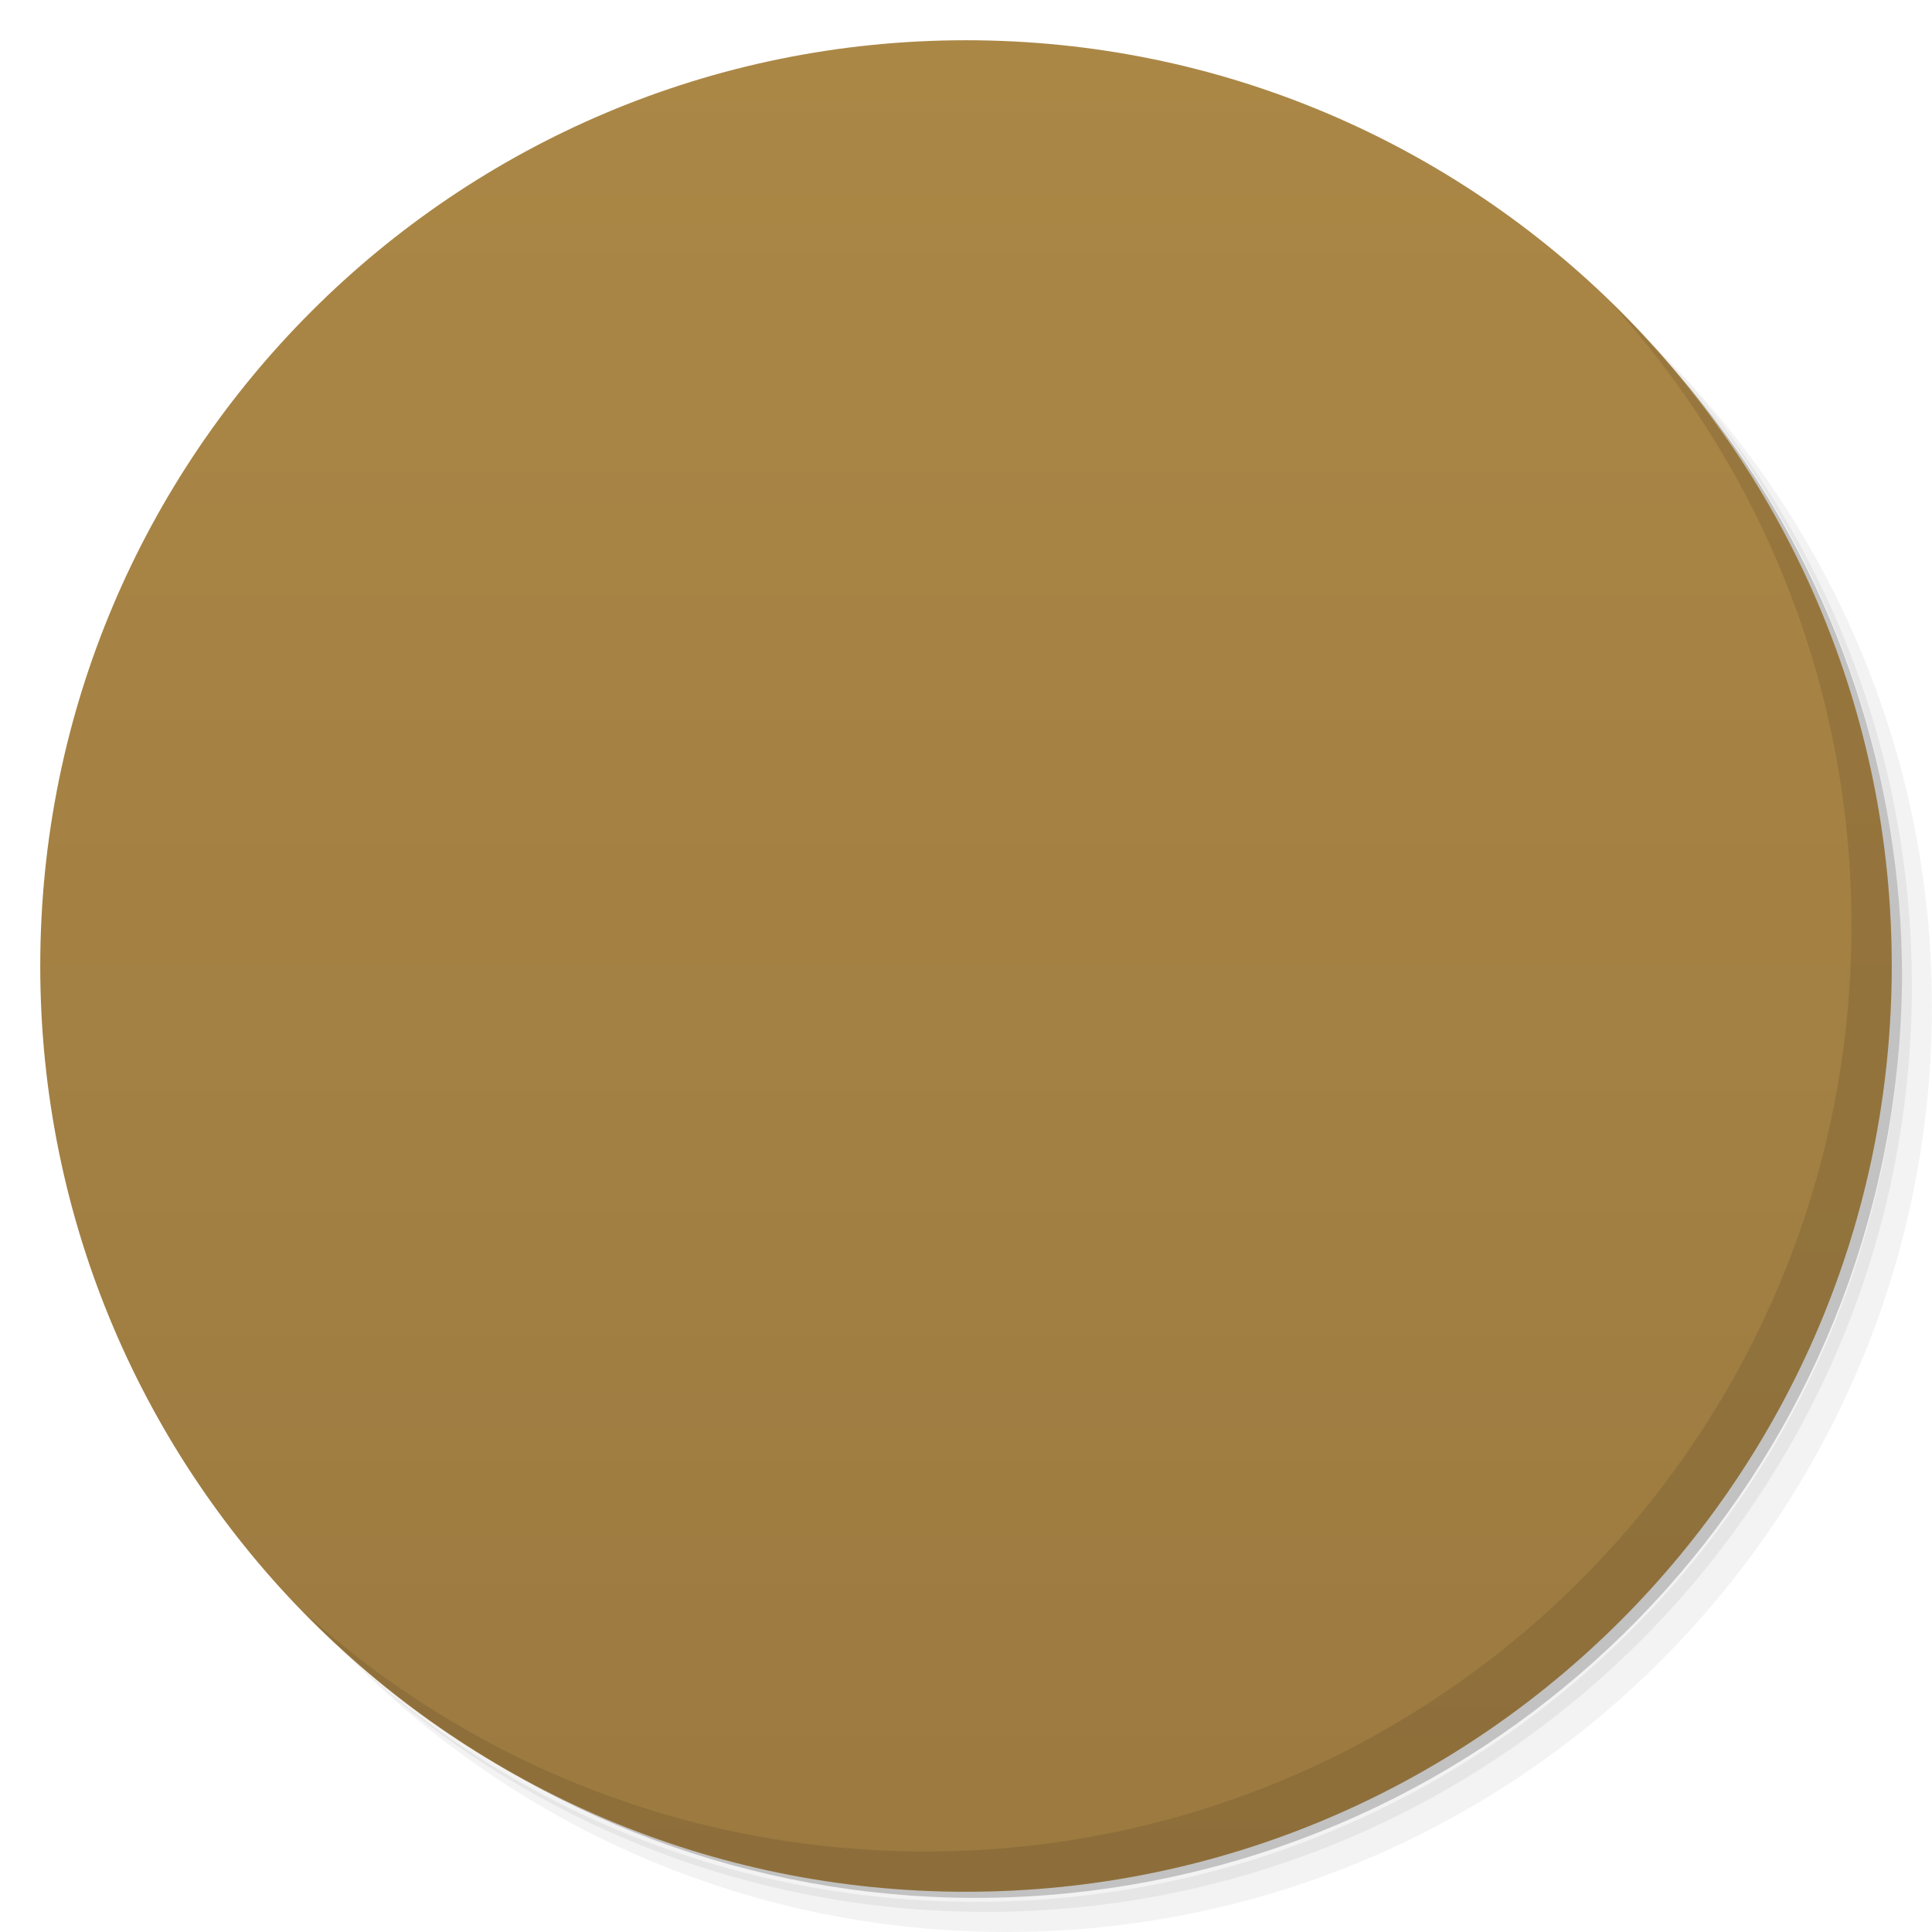
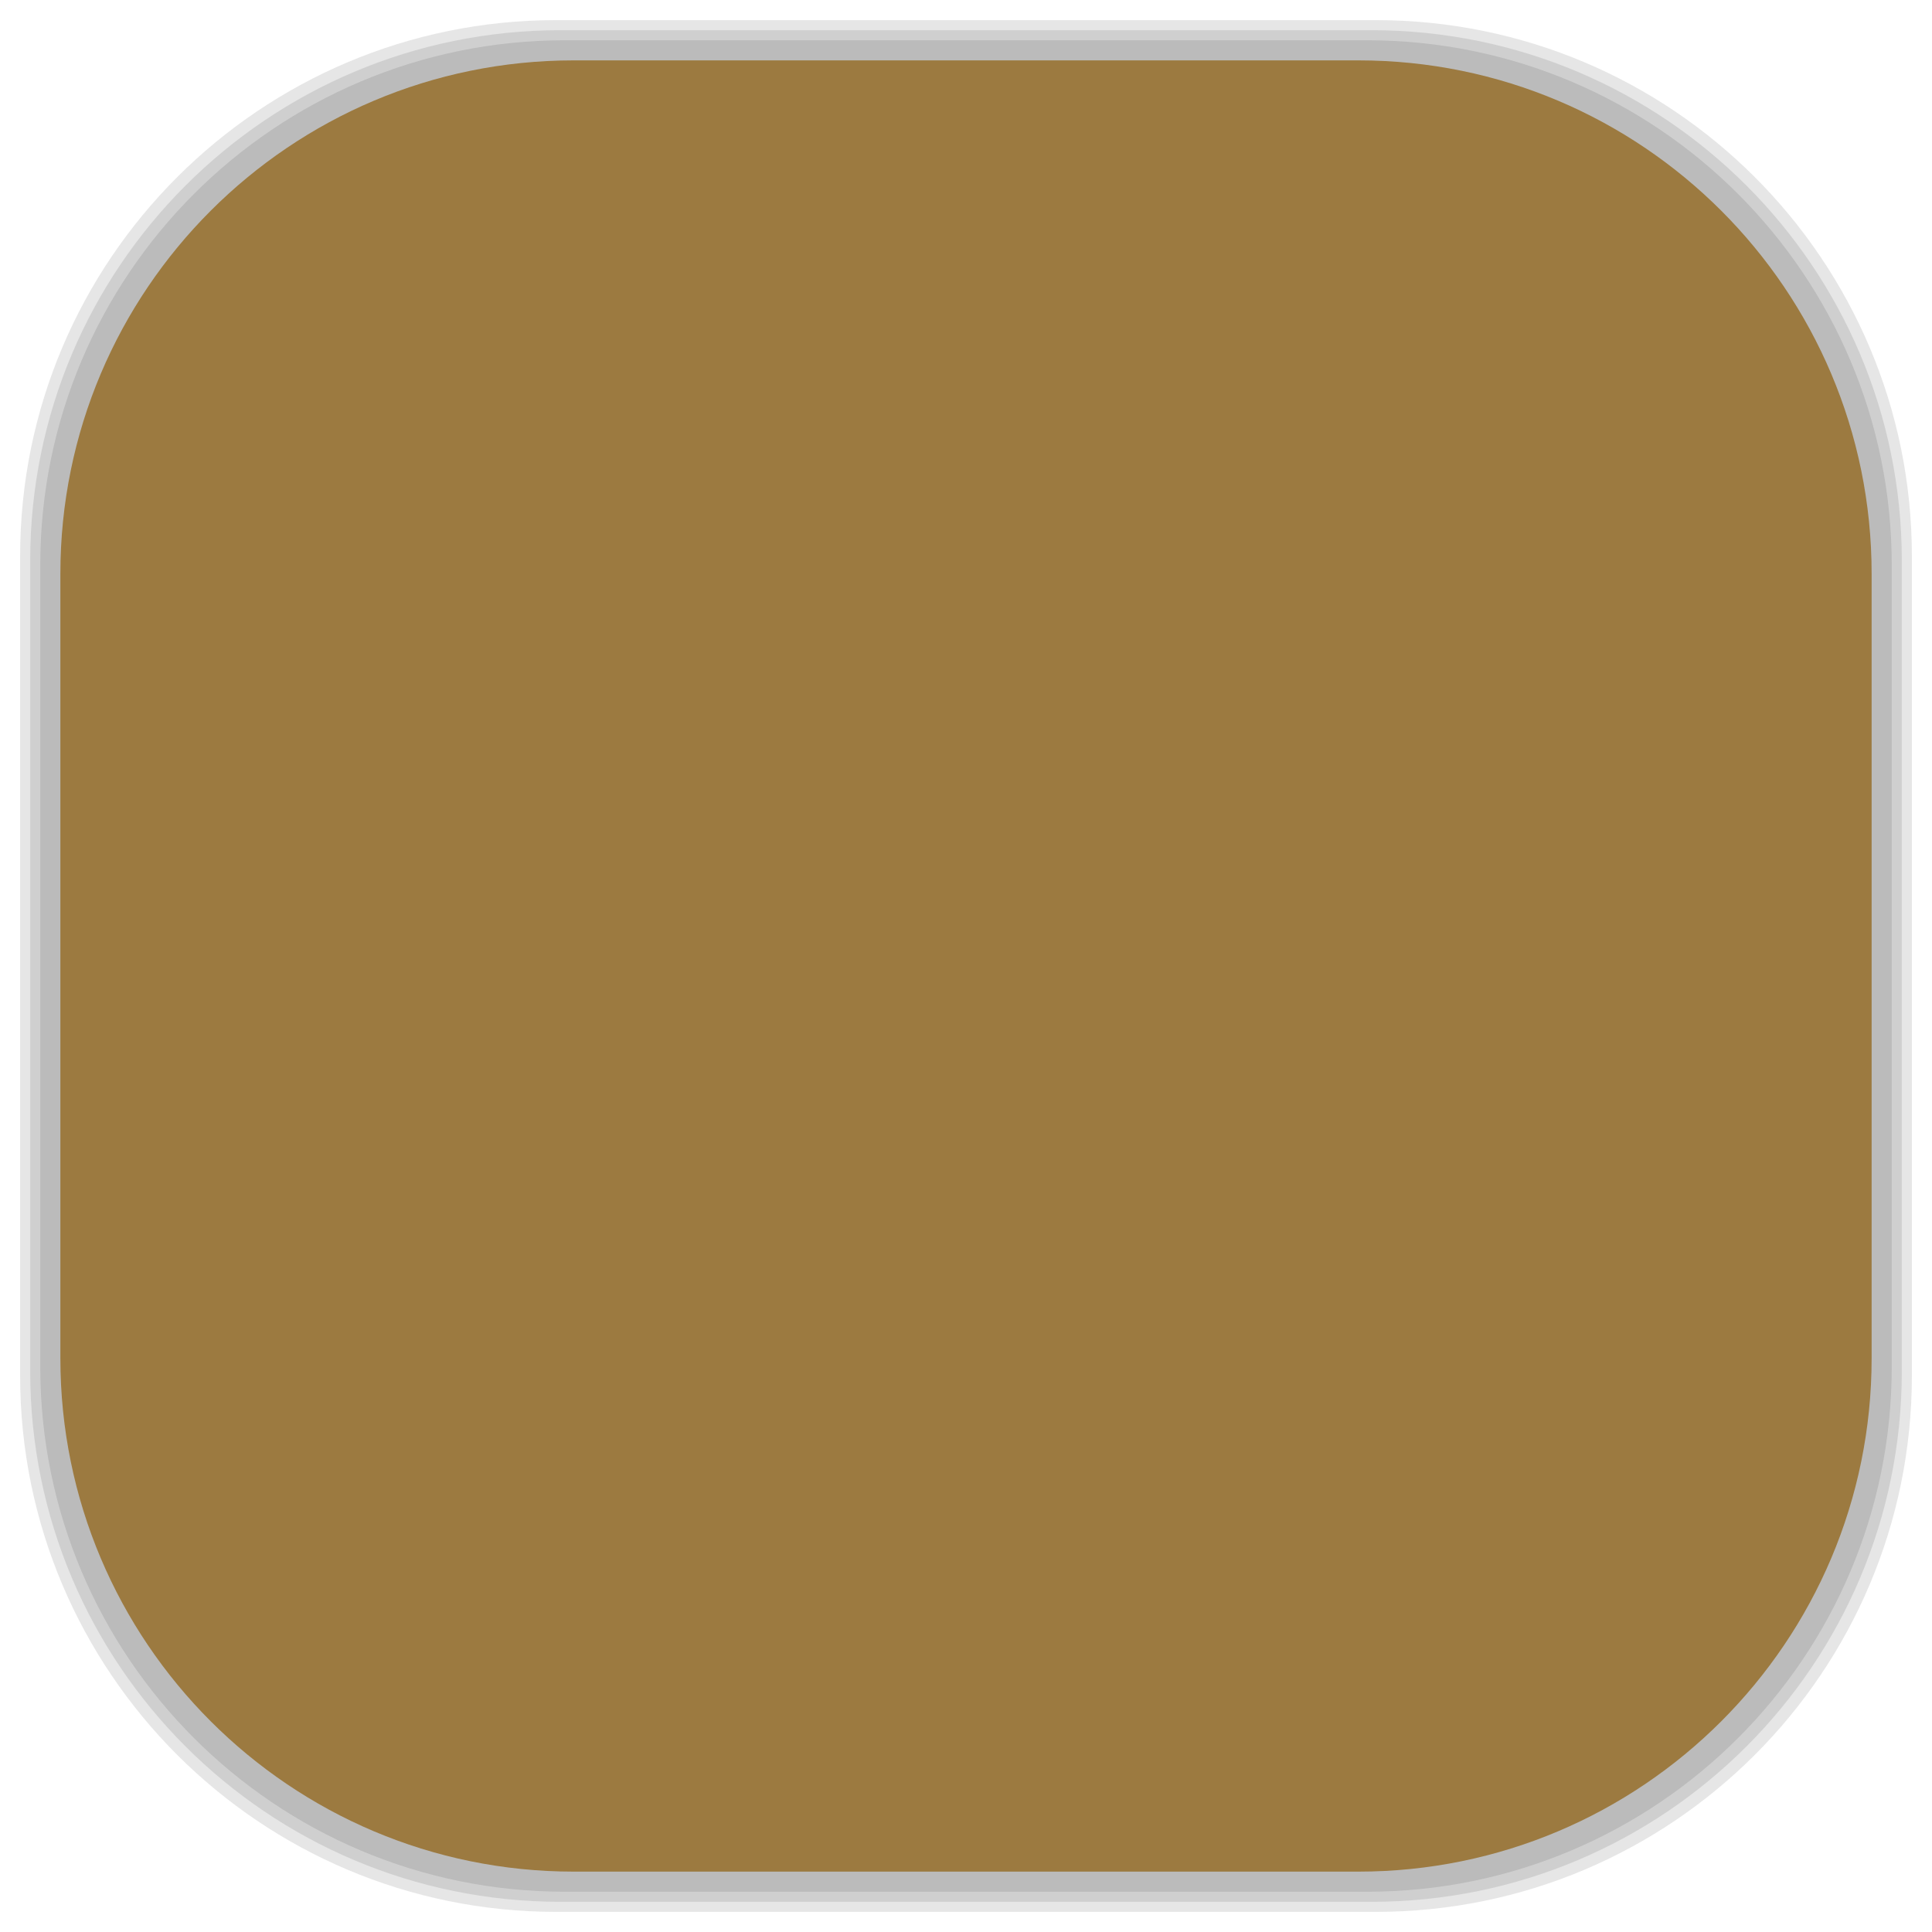
- <svg viewBox="0 0 48 48">
-   <defs>
+ <svg xmlns="http://www.w3.org/2000/svg" viewBox="0 0 48 48" id="svg2" version="1.1" width="100%" height="100%">
+   <defs id="defs4">
    <linearGradient id="linearGradient3764" x1="1" x2="47" gradientUnits="userSpaceOnUse" gradientTransform="matrix(0,-1,1,0,-1.5e-6,48)">
-       <stop stop-color="#9c7a40" stop-opacity="1" />
-       <stop offset="1" stop-color="#ab8746" stop-opacity="1" />
+       <stop stop-color="#9c7a40" stop-opacity="1" id="stop7" />
+       <stop offset="1" stop-color="#ab8746" stop-opacity="1" id="stop9" />
    </linearGradient>
    <clipPath id="clipPath-378109821">
-       <g transform="translate(0,-1004.362)">
-         <path d="m -24 13 c 0 1.105 -0.672 2 -1.5 2 -0.828 0 -1.5 -0.895 -1.5 -2 0 -1.105 0.672 -2 1.5 -2 0.828 0 1.5 0.895 1.5 2 z" transform="matrix(15.33333,0,0,11.5,415,878.8622)" fill="#1890d0" />
+       <g transform="translate(0,-1004.362)" id="g12">
+         <path d="m -24 13 c 0 1.105 -0.672 2 -1.5 2 -0.828 0 -1.5 -0.895 -1.5 -2 0 -1.105 0.672 -2 1.5 -2 0.828 0 1.5 0.895 1.5 2 z" transform="matrix(15.33333,0,0,11.5,415,878.8622)" fill="#1890d0" id="path14" />
      </g>
    </clipPath>
    <clipPath id="clipPath-384291477">
-       <g transform="translate(0,-1004.362)">
-         <path d="m -24 13 c 0 1.105 -0.672 2 -1.5 2 -0.828 0 -1.5 -0.895 -1.5 -2 0 -1.105 0.672 -2 1.5 -2 0.828 0 1.5 0.895 1.5 2 z" transform="matrix(15.33333,0,0,11.5,415,878.8622)" fill="#1890d0" />
+       <g transform="translate(0,-1004.362)" id="g17">
+         <path d="m -24 13 c 0 1.105 -0.672 2 -1.5 2 -0.828 0 -1.5 -0.895 -1.5 -2 0 -1.105 0.672 -2 1.5 -2 0.828 0 1.5 0.895 1.5 2 z" transform="matrix(15.33333,0,0,11.5,415,878.8622)" fill="#1890d0" id="path19" />
+       </g>
+     </clipPath>
+     <linearGradient id="linearGradient3764-0" x1="1" x2="47" gradientUnits="userSpaceOnUse" gradientTransform="matrix(0,-1,1,0,-1.5e-6,48)">
+       <stop stop-color="#b5945b" stop-opacity="1" id="stop7-7" />
+       <stop offset="1" stop-color="#bb9e69" stop-opacity="1" id="stop9-2" />
+     </linearGradient>
+     <clipPath id="clipPath-899834956">
+       <g transform="translate(0,-1004.362)" id="g12-3">
+         <path d="m -24 13 c 0 1.105 -0.672 2 -1.5 2 -0.828 0 -1.5 -0.895 -1.5 -2 0 -1.105 0.672 -2 1.5 -2 0.828 0 1.5 0.895 1.5 2 z" transform="matrix(15.33333,0,0,11.5,415,878.8622)" fill="#1890d0" id="path14-8" />
+       </g>
+     </clipPath>
+     <clipPath id="clipPath-909443126">
+       <g transform="translate(0,-1004.362)" id="g17-6">
+         <path d="m -24 13 c 0 1.105 -0.672 2 -1.5 2 -0.828 0 -1.5 -0.895 -1.5 -2 0 -1.105 0.672 -2 1.5 -2 0.828 0 1.5 0.895 1.5 2 z" transform="matrix(15.33333,0,0,11.5,415,878.8622)" fill="#1890d0" id="path19-36" />
+       </g>
+     </clipPath>
+     <clipPath id="clipPath-909443126-7">
+       <g transform="translate(0,-1004.362)" id="g17-2">
+         <path style="fill:#1890d0" d="m -24,13 c 0,1.105 -0.672,2 -1.5,2 -0.828,0 -1.5,-0.895 -1.5,-2 0,-1.105 0.672,-2 1.5,-2 0.828,0 1.5,0.895 1.5,2 z" transform="matrix(15.33333,0,0,11.5,415,878.8622)" id="path19-3" />
+       </g>
+     </clipPath>
+     <linearGradient id="linearGradient3759">
+       <stop id="stop3761" offset="0" style="stop-color:#a75e15;stop-opacity:1;" />
+       <stop id="stop3763" offset="1" style="stop-color:#ffffff;stop-opacity:0;" />
+     </linearGradient>
+     <linearGradient id="linearGradient3777">
+       <stop id="stop3779" offset="0" style="stop-color:#e0dd00;stop-opacity:1;" />
+       <stop id="stop3781" offset="1" style="stop-color:#000000;stop-opacity:0;" />
+     </linearGradient>
+     <clipPath id="clipPath-384291477-5">
+       <g transform="translate(0,-1004.362)" id="g17-4">
+         <path style="fill:#1890d0" d="m -24,13 c 0,1.105 -0.672,2 -1.5,2 -0.828,0 -1.5,-0.895 -1.5,-2 0,-1.105 0.672,-2 1.5,-2 0.828,0 1.5,0.895 1.5,2 z" transform="matrix(15.33333,0,0,11.5,415,878.8622)" id="path19-1" />
      </g>
    </clipPath>
  </defs>
-   <g>
-     <path d="m 36.31 5 c 5.859 4.062 9.688 10.831 9.688 18.5 c 0 12.426 -10.07 22.5 -22.5 22.5 c -7.669 0 -14.438 -3.828 -18.5 -9.688 c 1.037 1.822 2.306 3.499 3.781 4.969 c 4.085 3.712 9.514 5.969 15.469 5.969 c 12.703 0 23 -10.298 23 -23 c 0 -5.954 -2.256 -11.384 -5.969 -15.469 c -1.469 -1.475 -3.147 -2.744 -4.969 -3.781 z m 4.969 3.781 c 3.854 4.113 6.219 9.637 6.219 15.719 c 0 12.703 -10.297 23 -23 23 c -6.081 0 -11.606 -2.364 -15.719 -6.219 c 4.16 4.144 9.883 6.719 16.219 6.719 c 12.703 0 23 -10.298 23 -23 c 0 -6.335 -2.575 -12.06 -6.719 -16.219 z" opacity="0.05" />
-     <path d="m 41.28 8.781 c 3.712 4.085 5.969 9.514 5.969 15.469 c 0 12.703 -10.297 23 -23 23 c -5.954 0 -11.384 -2.256 -15.469 -5.969 c 4.113 3.854 9.637 6.219 15.719 6.219 c 12.703 0 23 -10.298 23 -23 c 0 -6.081 -2.364 -11.606 -6.219 -15.719 z" opacity="0.1" />
-     <path d="m 31.25 2.375 c 8.615 3.154 14.75 11.417 14.75 21.13 c 0 12.426 -10.07 22.5 -22.5 22.5 c -9.708 0 -17.971 -6.135 -21.12 -14.75 a 23 23 0 0 0 44.875 -7 a 23 23 0 0 0 -16 -21.875 z" opacity="0.2" />
+   <g id="g33" />
+   <g id="g3085">
+     <g id="layer2">
+       <rect ry="13.037" rx="13.037" y="1" x="1" height="46" width="46" id="rect3007" style="opacity:0.1;fill:#000000;fill-opacity:1;fill-rule:nonzero;stroke:none" />
+       <rect style="opacity:0.1;fill:#000000;fill-opacity:1;fill-rule:nonzero;stroke:none" id="rect3011" width="47" height="47" x="0.5" y="0.5" rx="13.32" ry="13.32" />
+       <rect style="opacity:0.1;fill:#000000;fill-opacity:1;fill-rule:nonzero;stroke:none" id="rect3013" width="46.5" height="46.5" x="0.75" y="0.75" rx="13.178" ry="13.178" />
+     </g>
+     <g style="display:inline" id="layer1">
+       <rect transform="matrix(0,-1,1,0,0,0)" ry="12.753" rx="12.753" y="1.5" x="-46.5" height="45" width="45" id="rect2988" style="fill:#9c7a40;fill-opacity:1;fill-rule:nonzero;stroke:none" />
+     </g>
  </g>
-   <g>
-     <path d="m 24 1 c 12.703 0 23 10.297 23 23 c 0 12.703 -10.297 23 -23 23 -12.703 0 -23 -10.297 -23 -23 0 -12.703 10.297 -23 23 -23 z" fill="url(#linearGradient3764)" fill-opacity="1" />
-   </g>
-   <g />
-   <g>
-     <g clip-path="url(#clipPath-378109821)">
-       <g transform="translate(1,1)">
-         <g opacity="0.1">
-           <g>
-             <path d="m 22 34 l 0 -2 c -3.535 0.496 -5.523 -0.484 -8 -1 c 1.797 -1.535 4.113 -2.555 5 -5 c -1.043 -0.172 -2.18 0.012 -3 -1 c 1.961 -1.152 3.883 -2.328 5 -4 c -1.219 -0.129 -2.438 -0.262 -3 -1 c 2.992 -1.691 4.508 -3.84 6 -6 c 1.363 2.16 2.66 4.352 5 6 c -0.102 0.656 -0.895 0.918 -2 1 c 1.109 1.801 3.047 2.902 5 4 c -0.977 0.246 -1.977 1.281 -3 1 c 1.043 2.367 3.215 3.07 5 5 c -2.242 0.449 -3.504 1.168 -8 1 l 0 2 m -4 0" fill="#000" stroke="none" fill-rule="nonzero" fill-opacity="1" />
-           </g>
-         </g>
+   <g id="g47-5">
+     <g clip-path="url(#clipPath-384291477-5)" id="g49-1">
+       <g id="g51-8">
+         <path style="fill:#205b20;fill-opacity:1;fill-rule:nonzero;stroke:none" d="m 22,34 0,-2 c -3.535,0.496 -5.523,-0.484 -8,-1 1.797,-1.535 4.113,-2.555 5,-5 -1.043,-0.172 -2.18,0.012 -3,-1 1.961,-1.152 3.883,-2.328 5,-4 -1.219,-0.129 -2.438,-0.262 -3,-1 2.992,-1.691 4.508,-3.84 6,-6 1.363,2.16 2.66,4.352 5,6 -0.102,0.656 -0.895,0.918 -2,1 1.109,1.801 3.047,2.902 5,4 -0.977,0.246 -1.977,1.281 -3,1 1.043,2.367 3.215,3.07 5,5 -2.242,0.449 -3.504,1.168 -8,1 l 0,2 m -4,0" id="path53-7" />
      </g>
    </g>
  </g>
-   <g>
-     <g clip-path="url(#clipPath-384291477)">
-       <g>
-         <path d="m 22 34 l 0 -2 c -3.535 0.496 -5.523 -0.484 -8 -1 c 1.797 -1.535 4.113 -2.555 5 -5 c -1.043 -0.172 -2.18 0.012 -3 -1 c 1.961 -1.152 3.883 -2.328 5 -4 c -1.219 -0.129 -2.438 -0.262 -3 -1 c 2.992 -1.691 4.508 -3.84 6 -6 c 1.363 2.16 2.66 4.352 5 6 c -0.102 0.656 -0.895 0.918 -2 1 c 1.109 1.801 3.047 2.902 5 4 c -0.977 0.246 -1.977 1.281 -3 1 c 1.043 2.367 3.215 3.07 5 5 c -2.242 0.449 -3.504 1.168 -8 1 l 0 2 m -4 0" fill="#205b20" stroke="none" fill-rule="nonzero" fill-opacity="1" />
-       </g>
-     </g>
-   </g>
-   <g>
-     <path d="m 40.03 7.531 c 3.712 4.084 5.969 9.514 5.969 15.469 0 12.703 -10.297 23 -23 23 c -5.954 0 -11.384 -2.256 -15.469 -5.969 4.178 4.291 10.01 6.969 16.469 6.969 c 12.703 0 23 -10.298 23 -23 0 -6.462 -2.677 -12.291 -6.969 -16.469 z" opacity="0.1" />
-   </g>
</svg>
